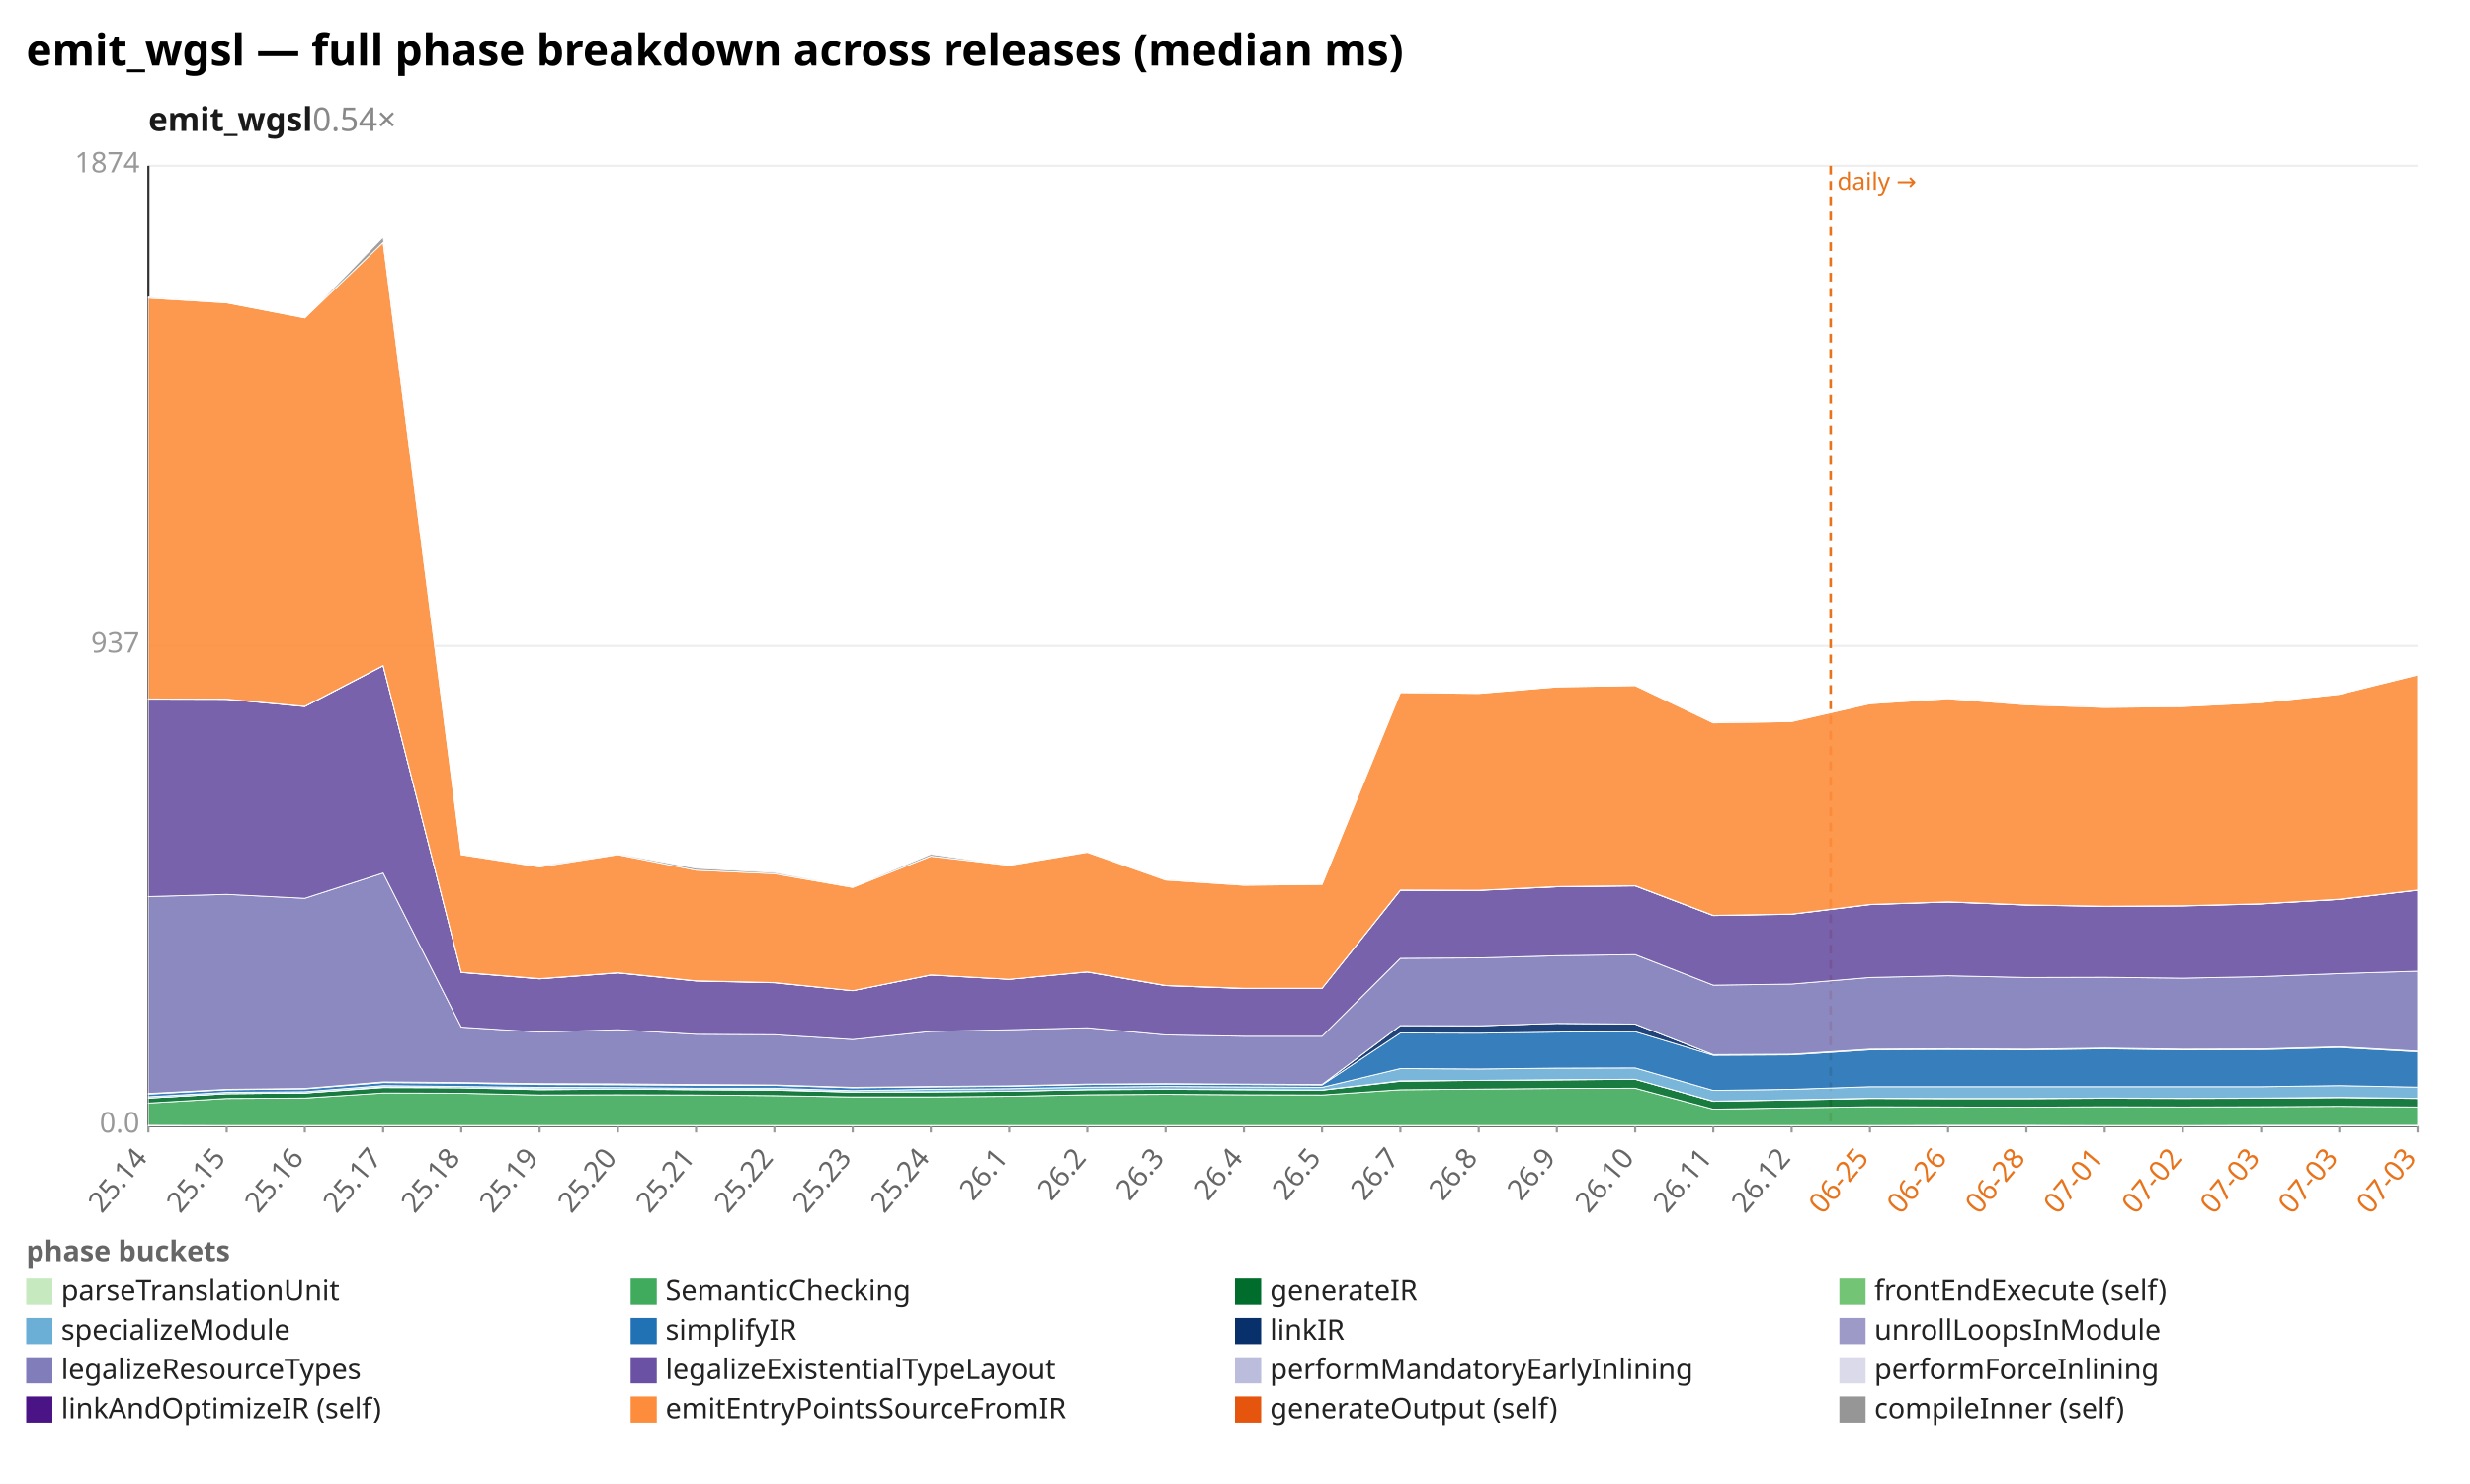
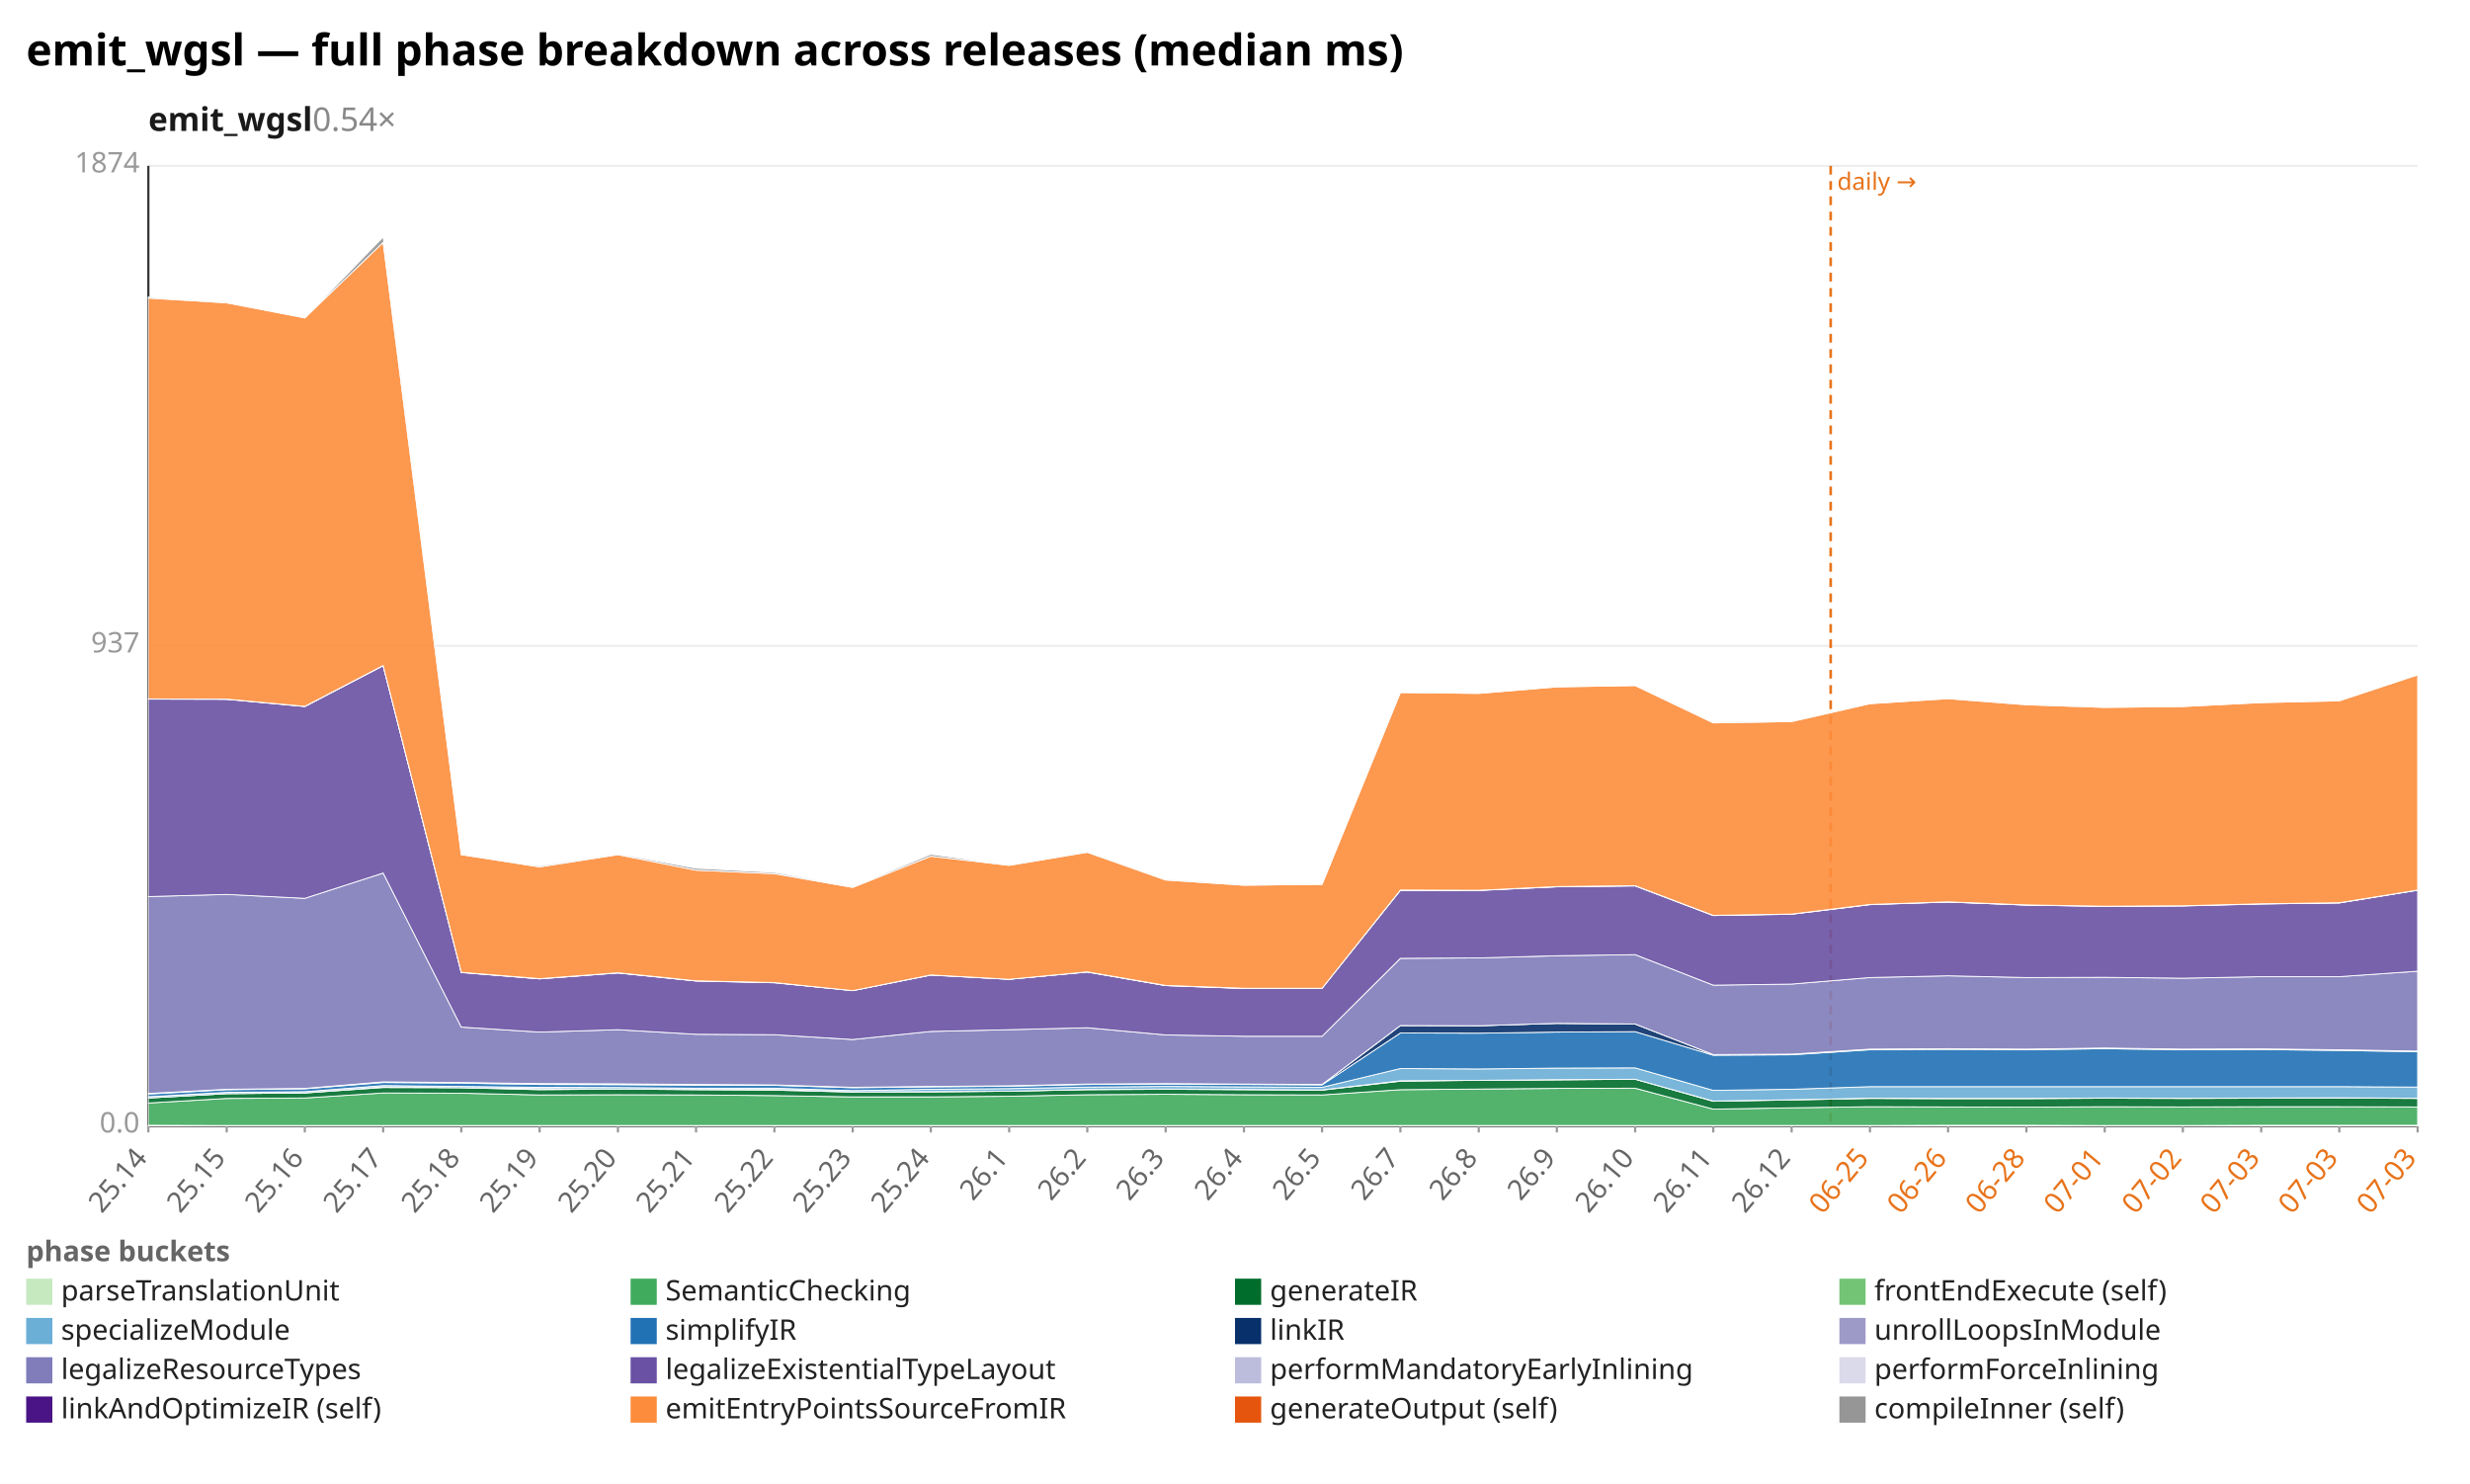
<svg xmlns="http://www.w3.org/2000/svg" width="1132" height="680" viewBox="0 0 1132 680" preserveAspectRatio="xMidYMid meet" font-family="sans-serif" font-size="13">
  <rect width="1132" height="680" fill="white" />
  <text x="12" y="30" font-size="20" font-weight="bold">emit_wgsl — full phase breakdown across releases (median ms)</text>
  <text x="68" y="60" font-size="15" font-weight="600" fill="#1a1a1a">emit_wgsl<tspan fill="#888" font-weight="400" text-decoration="none">  0.54×</tspan>
  </text>
  <line x1="68.0" y1="516.0" x2="1108.0" y2="516.0" stroke="#eee" />
  <text x="64.0" y="519.0" text-anchor="end" fill="#999">0.0</text>
  <line x1="68.0" y1="296.0" x2="1108.0" y2="296.0" stroke="#eee" />
  <text x="64.0" y="299.0" text-anchor="end" fill="#999">937</text>
  <line x1="68.0" y1="76.0" x2="1108.0" y2="76.0" stroke="#eee" />
  <text x="64.0" y="79.0" text-anchor="end" fill="#999">1874</text>
  <line x1="68.0" y1="76.0" x2="68.0" y2="516.0" stroke="#333" />
  <line x1="68.0" y1="516.0" x2="1108.0" y2="516.0" stroke="#333" />
  <line x1="839.0" y1="76.0" x2="839.0" y2="516.0" stroke="#e8731a" stroke-width="1.2" stroke-dasharray="4 3" />
  <text x="842.0" y="87.0" fill="#e8731a" font-size="11">daily →</text>
  <line x1="68.0" y1="516.0" x2="68.0" y2="519.0" stroke="#999" />
  <text x="68.0" y="531.0" text-anchor="end" fill="#666" transform="rotate(-50 68.0 531.0)">25.14</text>
  <line x1="103.9" y1="516.0" x2="103.9" y2="519.0" stroke="#999" />
  <text x="103.9" y="531.0" text-anchor="end" fill="#666" transform="rotate(-50 103.9 531.0)">25.15</text>
  <line x1="139.7" y1="516.0" x2="139.7" y2="519.0" stroke="#999" />
  <text x="139.7" y="531.0" text-anchor="end" fill="#666" transform="rotate(-50 139.7 531.0)">25.16</text>
  <line x1="175.6" y1="516.0" x2="175.6" y2="519.0" stroke="#999" />
  <text x="175.6" y="531.0" text-anchor="end" fill="#666" transform="rotate(-50 175.6 531.0)">25.17</text>
  <line x1="211.4" y1="516.0" x2="211.4" y2="519.0" stroke="#999" />
  <text x="211.4" y="531.0" text-anchor="end" fill="#666" transform="rotate(-50 211.4 531.0)">25.18</text>
  <line x1="247.3" y1="516.0" x2="247.3" y2="519.0" stroke="#999" />
  <text x="247.3" y="531.0" text-anchor="end" fill="#666" transform="rotate(-50 247.3 531.0)">25.19</text>
  <line x1="283.2" y1="516.0" x2="283.2" y2="519.0" stroke="#999" />
  <text x="283.2" y="531.0" text-anchor="end" fill="#666" transform="rotate(-50 283.2 531.0)">25.20</text>
  <line x1="319.0" y1="516.0" x2="319.0" y2="519.0" stroke="#999" />
  <text x="319.0" y="531.0" text-anchor="end" fill="#666" transform="rotate(-50 319.0 531.0)">25.21</text>
  <line x1="354.9" y1="516.0" x2="354.9" y2="519.0" stroke="#999" />
  <text x="354.9" y="531.0" text-anchor="end" fill="#666" transform="rotate(-50 354.9 531.0)">25.22</text>
  <line x1="390.8" y1="516.0" x2="390.8" y2="519.0" stroke="#999" />
  <text x="390.8" y="531.0" text-anchor="end" fill="#666" transform="rotate(-50 390.8 531.0)">25.23</text>
  <line x1="426.6" y1="516.0" x2="426.6" y2="519.0" stroke="#999" />
  <text x="426.6" y="531.0" text-anchor="end" fill="#666" transform="rotate(-50 426.6 531.0)">25.24</text>
  <line x1="462.5" y1="516.0" x2="462.5" y2="519.0" stroke="#999" />
  <text x="462.5" y="531.0" text-anchor="end" fill="#666" transform="rotate(-50 462.5 531.0)">26.1</text>
  <line x1="498.3" y1="516.0" x2="498.3" y2="519.0" stroke="#999" />
  <text x="498.3" y="531.0" text-anchor="end" fill="#666" transform="rotate(-50 498.3 531.0)">26.2</text>
  <line x1="534.2" y1="516.0" x2="534.2" y2="519.0" stroke="#999" />
  <text x="534.2" y="531.0" text-anchor="end" fill="#666" transform="rotate(-50 534.2 531.0)">26.3</text>
  <line x1="570.1" y1="516.0" x2="570.1" y2="519.0" stroke="#999" />
  <text x="570.1" y="531.0" text-anchor="end" fill="#666" transform="rotate(-50 570.1 531.0)">26.4</text>
  <line x1="605.9" y1="516.0" x2="605.9" y2="519.0" stroke="#999" />
  <text x="605.9" y="531.0" text-anchor="end" fill="#666" transform="rotate(-50 605.9 531.0)">26.5</text>
  <line x1="641.8" y1="516.0" x2="641.8" y2="519.0" stroke="#999" />
  <text x="641.8" y="531.0" text-anchor="end" fill="#666" transform="rotate(-50 641.8 531.0)">26.7</text>
  <line x1="677.7" y1="516.0" x2="677.7" y2="519.0" stroke="#999" />
  <text x="677.7" y="531.0" text-anchor="end" fill="#666" transform="rotate(-50 677.7 531.0)">26.8</text>
  <line x1="713.5" y1="516.0" x2="713.5" y2="519.0" stroke="#999" />
  <text x="713.5" y="531.0" text-anchor="end" fill="#666" transform="rotate(-50 713.5 531.0)">26.9</text>
  <line x1="749.4" y1="516.0" x2="749.4" y2="519.0" stroke="#999" />
  <text x="749.4" y="531.0" text-anchor="end" fill="#666" transform="rotate(-50 749.4 531.0)">26.10</text>
  <line x1="785.2" y1="516.0" x2="785.2" y2="519.0" stroke="#999" />
  <text x="785.2" y="531.0" text-anchor="end" fill="#666" transform="rotate(-50 785.2 531.0)">26.11</text>
  <line x1="821.1" y1="516.0" x2="821.1" y2="519.0" stroke="#999" />
  <text x="821.1" y="531.0" text-anchor="end" fill="#666" transform="rotate(-50 821.1 531.0)">26.12</text>
  <line x1="857.0" y1="516.0" x2="857.0" y2="519.0" stroke="#999" />
  <text x="857.0" y="531.0" text-anchor="end" fill="#e8731a" transform="rotate(-50 857.0 531.0)">06-25</text>
  <line x1="892.8" y1="516.0" x2="892.8" y2="519.0" stroke="#999" />
  <text x="892.8" y="531.0" text-anchor="end" fill="#e8731a" transform="rotate(-50 892.8 531.0)">06-26</text>
  <line x1="928.7" y1="516.0" x2="928.7" y2="519.0" stroke="#999" />
  <text x="928.7" y="531.0" text-anchor="end" fill="#e8731a" transform="rotate(-50 928.7 531.0)">06-28</text>
  <line x1="964.6" y1="516.0" x2="964.6" y2="519.0" stroke="#999" />
  <text x="964.6" y="531.0" text-anchor="end" fill="#e8731a" transform="rotate(-50 964.6 531.0)">07-01</text>
  <line x1="1000.4" y1="516.0" x2="1000.4" y2="519.0" stroke="#999" />
  <text x="1000.4" y="531.0" text-anchor="end" fill="#e8731a" transform="rotate(-50 1000.4 531.0)">07-02</text>
  <line x1="1036.3" y1="516.0" x2="1036.3" y2="519.0" stroke="#999" />
  <text x="1036.3" y="531.0" text-anchor="end" fill="#e8731a" transform="rotate(-50 1036.3 531.0)">07-03</text>
  <line x1="1072.1" y1="516.0" x2="1072.1" y2="519.0" stroke="#999" />
  <text x="1072.1" y="531.0" text-anchor="end" fill="#e8731a" transform="rotate(-50 1072.1 531.0)">07-03</text>
  <line x1="1108.0" y1="516.0" x2="1108.0" y2="519.0" stroke="#999" />
  <text x="1108.0" y="531.0" text-anchor="end" fill="#e8731a" transform="rotate(-50 1108.0 531.0)">07-03</text>
  <polygon points="68.0,515.7 103.9,515.8 139.7,515.8 175.6,515.8 211.4,515.8 247.3,515.8 283.2,515.8 319.0,515.8 354.9,515.8 390.8,515.8 426.6,515.8 462.5,515.8 498.3,515.8 534.2,515.8 570.1,515.8 605.9,515.8 641.8,515.8 677.7,515.8 713.5,515.8 749.4,515.8 785.2,515.8 821.1,515.8 857.0,515.8 892.8,515.7 928.7,515.7 964.6,515.8 1000.4,515.8 1036.3,515.7 1072.1,515.7 1108.0,515.7 1108.0,516.0 1072.1,516.0 1036.3,516.0 1000.4,516.0 964.6,516.0 928.7,516.0 892.8,516.0 857.0,516.0 821.1,516.0 785.2,516.0 749.4,516.0 713.5,516.0 677.7,516.0 641.8,516.0 605.9,516.0 570.1,516.0 534.2,516.0 498.3,516.0 462.5,516.0 426.6,516.0 390.8,516.0 354.9,516.0 319.0,516.0 283.2,516.0 247.3,516.0 211.4,516.0 175.6,516.0 139.7,516.0 103.9,516.0 68.0,516.0" fill="#c7e9c0" fill-opacity="0.9" stroke="#fff" stroke-width="0.4" />
-   <polygon points="68.0,505.5 103.9,503.4 139.7,503.2 175.6,500.9 211.4,501.0 247.3,501.8 283.2,501.7 319.0,501.8 354.9,502.1 390.8,502.7 426.6,502.7 462.5,502.4 498.3,501.7 534.2,501.5 570.1,501.7 605.9,501.8 641.8,499.4 677.7,499.1 713.5,498.8 749.4,498.7 785.2,508.3 821.1,507.7 857.0,507.2 892.8,507.3 928.7,507.4 964.6,507.2 1000.4,507.3 1036.3,507.2 1072.1,507.0 1108.0,507.3 1108.0,515.7 1072.1,515.7 1036.3,515.7 1000.4,515.8 964.6,515.8 928.7,515.7 892.8,515.7 857.0,515.8 821.1,515.8 785.2,515.8 749.4,515.8 713.5,515.8 677.7,515.8 641.8,515.8 605.9,515.8 570.1,515.8 534.2,515.8 498.3,515.8 462.5,515.8 426.6,515.8 390.8,515.8 354.9,515.8 319.0,515.8 283.2,515.8 247.3,515.8 211.4,515.8 175.6,515.8 139.7,515.8 103.9,515.8 68.0,515.7" fill="#41ab5d" fill-opacity="0.9" stroke="#fff" stroke-width="0.4" />
-   <polygon points="68.0,503.2 103.9,501.2 139.7,500.9 175.6,498.4 211.4,498.5 247.3,499.4 283.2,499.1 319.0,499.4 354.9,499.6 390.8,500.5 426.6,500.4 462.5,500.1 498.3,499.4 534.2,499.2 570.1,499.4 605.9,499.6 641.8,495.5 677.7,495.1 713.5,494.9 749.4,494.6 785.2,504.7 821.1,504.1 857.0,503.4 892.8,503.5 928.7,503.5 964.6,503.3 1000.4,503.4 1036.3,503.3 1072.1,503.0 1108.0,503.4 1108.0,507.3 1072.1,507.0 1036.3,507.2 1000.4,507.3 964.6,507.2 928.7,507.4 892.8,507.3 857.0,507.2 821.1,507.7 785.2,508.3 749.4,498.7 713.5,498.8 677.7,499.1 641.8,499.4 605.9,501.8 570.1,501.7 534.2,501.5 498.3,501.7 462.5,502.4 426.6,502.7 390.8,502.7 354.9,502.1 319.0,501.8 283.2,501.7 247.3,501.8 211.4,501.0 175.6,500.9 139.7,503.2 103.9,503.4 68.0,505.5" fill="#006d2c" fill-opacity="0.9" stroke="#fff" stroke-width="0.4" />
-   <polygon points="68.0,503.2 103.9,501.2 139.7,500.9 175.6,498.1 211.4,498.5 247.3,498.9 283.2,499.1 319.0,499.3 354.9,499.3 390.8,500.4 426.6,500.3 462.5,500.1 498.3,499.3 534.2,499.1 570.1,499.3 605.9,499.5 641.8,495.3 677.7,495.1 713.5,494.8 749.4,494.6 785.2,504.6 821.1,504.0 857.0,503.3 892.8,503.4 928.7,503.4 964.6,503.2 1000.4,503.3 1036.3,503.2 1072.1,502.9 1108.0,503.3 1108.0,503.4 1072.1,503.0 1036.3,503.3 1000.4,503.4 964.6,503.3 928.7,503.5 892.8,503.5 857.0,503.4 821.1,504.1 785.2,504.7 749.4,494.6 713.5,494.9 677.7,495.1 641.8,495.5 605.9,499.6 570.1,499.4 534.2,499.2 498.3,499.4 462.5,500.1 426.6,500.4 390.8,500.5 354.9,499.6 319.0,499.4 283.2,499.1 247.3,499.4 211.4,498.5 175.6,498.4 139.7,500.9 103.9,501.2 68.0,503.2" fill="#74c476" fill-opacity="0.9" stroke="#fff" stroke-width="0.4" />
-   <polygon points="68.0,502.6 103.9,500.6 139.7,500.3 175.6,497.5 211.4,497.9 247.3,498.3 283.2,498.4 319.0,498.7 354.9,498.7 390.8,499.8 426.6,499.2 462.5,498.9 498.3,498.2 534.2,497.9 570.1,498.1 605.9,498.3 641.8,489.7 677.7,489.9 713.5,489.5 749.4,489.4 785.2,499.7 821.1,499.2 857.0,498.0 892.8,498.0 928.7,498.0 964.6,498.0 1000.4,498.0 1036.3,498.0 1072.1,497.5 1108.0,498.2 1108.0,503.3 1072.1,502.9 1036.3,503.2 1000.4,503.3 964.6,503.2 928.7,503.4 892.8,503.4 857.0,503.3 821.1,504.0 785.2,504.6 749.4,494.6 713.5,494.8 677.7,495.1 641.8,495.3 605.9,499.5 570.1,499.3 534.2,499.1 498.3,499.3 462.5,500.1 426.6,500.3 390.8,500.4 354.9,499.3 319.0,499.3 283.2,499.1 247.3,498.9 211.4,498.5 175.6,498.1 139.7,500.9 103.9,501.2 68.0,503.2" fill="#6baed6" fill-opacity="0.9" stroke="#fff" stroke-width="0.4" />
-   <polygon points="68.0,501.4 103.9,499.4 139.7,499.0 175.6,496.1 211.4,496.4 247.3,497.0 283.2,497.1 319.0,497.4 354.9,497.4 390.8,498.5 426.6,498.1 462.5,497.8 498.3,497.0 534.2,496.8 570.1,497.0 605.9,497.2 641.8,473.4 677.7,473.5 713.5,473.0 749.4,472.8 785.2,483.6 821.1,483.4 857.0,481.1 892.8,480.9 928.7,481.1 964.6,480.6 1000.4,481.1 1036.3,481.0 1072.1,480.0 1108.0,482.0 1108.0,498.2 1072.1,497.5 1036.3,498.0 1000.4,498.0 964.6,498.0 928.7,498.0 892.8,498.0 857.0,498.0 821.1,499.2 785.2,499.7 749.4,489.4 713.5,489.5 677.7,489.9 641.8,489.7 605.9,498.3 570.1,498.1 534.2,497.9 498.3,498.2 462.5,498.9 426.6,499.2 390.8,499.8 354.9,498.7 319.0,498.7 283.2,498.4 247.3,498.3 211.4,497.9 175.6,497.5 139.7,500.3 103.9,500.6 68.0,502.6" fill="#2171b5" fill-opacity="0.9" stroke="#fff" stroke-width="0.4" />
-   <polygon points="68.0,501.1 103.9,499.2 139.7,498.8 175.6,495.8 211.4,496.1 247.3,496.6 283.2,496.7 319.0,497.0 354.9,497.2 390.8,498.3 426.6,497.9 462.5,497.6 498.3,496.8 534.2,496.6 570.1,496.8 605.9,497.0 641.8,470.0 677.7,470.1 713.5,469.0 749.4,469.3 785.2,483.3 821.1,483.1 857.0,480.8 892.8,480.6 928.7,480.8 964.6,480.3 1000.4,480.8 1036.3,480.7 1072.1,479.7 1108.0,481.7 1108.0,482.0 1072.1,480.0 1036.3,481.0 1000.4,481.1 964.6,480.6 928.7,481.1 892.8,480.9 857.0,481.1 821.1,483.4 785.2,483.6 749.4,472.8 713.5,473.0 677.7,473.5 641.8,473.4 605.9,497.2 570.1,497.0 534.2,496.8 498.3,497.0 462.5,497.8 426.6,498.1 390.8,498.5 354.9,497.4 319.0,497.4 283.2,497.1 247.3,497.0 211.4,496.4 175.6,496.1 139.7,499.0 103.9,499.4 68.0,501.4" fill="#08306b" fill-opacity="0.9" stroke="#fff" stroke-width="0.4" />
-   <polygon points="68.0,501.1 103.9,499.2 139.7,498.8 175.6,495.8 211.4,496.1 247.3,496.6 283.2,496.7 319.0,497.0 354.9,497.2 390.8,498.3 426.6,497.9 462.5,497.6 498.3,496.8 534.2,496.6 570.1,496.8 605.9,497.0 641.8,470.0 677.7,470.1 713.5,469.0 749.4,469.3 785.2,483.3 821.1,483.1 857.0,480.8 892.8,480.6 928.7,480.8 964.6,480.3 1000.4,480.8 1036.3,480.7 1072.1,479.7 1108.0,481.7 1108.0,481.7 1072.1,479.7 1036.3,480.7 1000.4,480.8 964.6,480.3 928.7,480.8 892.8,480.6 857.0,480.8 821.1,483.1 785.2,483.3 749.4,469.3 713.5,469.0 677.7,470.1 641.8,470.0 605.9,497.0 570.1,496.8 534.2,496.6 498.3,496.8 462.5,497.6 426.6,497.9 390.8,498.3 354.9,497.2 319.0,497.0 283.2,496.7 247.3,496.6 211.4,496.1 175.6,495.8 139.7,498.8 103.9,499.2 68.0,501.1" fill="#9e9ac8" fill-opacity="0.9" stroke="#fff" stroke-width="0.4" />
-   <polygon points="68.0,410.9 103.9,409.9 139.7,411.7 175.6,400.1 211.4,470.7 247.3,473.0 283.2,471.9 319.0,474.0 354.9,474.2 390.8,476.4 426.6,472.7 462.5,471.9 498.3,471.0 534.2,474.3 570.1,474.9 605.9,474.9 641.8,439.2 677.7,439.0 713.5,438.0 749.4,437.5 785.2,451.5 821.1,451.0 857.0,448.0 892.8,447.2 928.7,448.0 964.6,447.9 1000.4,448.3 1036.3,447.6 1072.1,446.2 1108.0,445.1 1108.0,481.7 1072.1,479.7 1036.3,480.7 1000.4,480.8 964.6,480.3 928.7,480.8 892.8,480.6 857.0,480.8 821.1,483.1 785.2,483.3 749.4,469.3 713.5,469.0 677.7,470.1 641.8,470.0 605.9,497.0 570.1,496.8 534.2,496.6 498.3,496.8 462.5,497.6 426.6,497.9 390.8,498.3 354.9,497.2 319.0,497.0 283.2,496.7 247.3,496.6 211.4,496.1 175.6,495.8 139.7,498.8 103.9,499.2 68.0,501.1" fill="#807dba" fill-opacity="0.9" stroke="#fff" stroke-width="0.4" />
-   <polygon points="68.0,320.4 103.9,320.5 139.7,323.8 175.6,305.1 211.4,445.7 247.3,448.6 283.2,445.9 319.0,449.6 354.9,450.4 390.8,454.0 426.6,446.9 462.5,448.8 498.3,445.5 534.2,451.7 570.1,453.0 605.9,452.9 641.8,408.0 677.7,408.1 713.5,406.4 749.4,406.0 785.2,419.6 821.1,419.0 857.0,414.6 892.8,413.4 928.7,414.8 964.6,415.4 1000.4,415.2 1036.3,414.3 1072.1,412.2 1108.0,408.0 1108.0,445.1 1072.1,446.2 1036.3,447.6 1000.4,448.3 964.6,447.9 928.7,448.0 892.8,447.2 857.0,448.0 821.1,451.0 785.2,451.5 749.4,437.5 713.5,438.0 677.7,439.0 641.8,439.2 605.9,474.9 570.1,474.9 534.2,474.3 498.3,471.0 462.5,471.9 426.6,472.7 390.8,476.4 354.9,474.2 319.0,474.0 283.2,471.9 247.3,473.0 211.4,470.7 175.6,400.1 139.7,411.7 103.9,409.9 68.0,410.9" fill="#6a51a3" fill-opacity="0.9" stroke="#fff" stroke-width="0.4" />
-   <polygon points="68.0,320.3 103.9,320.4 139.7,323.7 175.6,305.0 211.4,445.6 247.3,448.6 283.2,445.9 319.0,449.5 354.9,450.3 390.8,454.0 426.6,446.8 462.5,448.8 498.3,445.4 534.2,451.7 570.1,453.0 605.9,452.9 641.8,408.0 677.7,408.0 713.5,406.4 749.4,406.0 785.2,419.5 821.1,418.9 857.0,414.5 892.8,413.4 928.7,414.8 964.6,415.3 1000.4,415.1 1036.3,414.2 1072.1,412.2 1108.0,407.9 1108.0,408.0 1072.1,412.2 1036.3,414.3 1000.4,415.2 964.6,415.4 928.7,414.8 892.8,413.4 857.0,414.6 821.1,419.0 785.2,419.6 749.4,406.0 713.5,406.4 677.7,408.1 641.8,408.0 605.9,452.9 570.1,453.0 534.2,451.7 498.3,445.5 462.5,448.8 426.6,446.9 390.8,454.0 354.9,450.4 319.0,449.6 283.2,445.9 247.3,448.6 211.4,445.7 175.6,305.1 139.7,323.8 103.9,320.5 68.0,320.4" fill="#bcbddc" fill-opacity="0.9" stroke="#fff" stroke-width="0.4" />
-   <polygon points="68.0,320.3 103.9,320.4 139.7,323.7 175.6,305.0 211.4,445.6 247.3,448.5 283.2,445.8 319.0,449.5 354.9,450.3 390.8,454.0 426.6,446.8 462.5,448.8 498.3,445.4 534.2,451.6 570.1,452.9 605.9,452.9 641.8,407.9 677.7,408.0 713.5,406.3 749.4,405.9 785.2,419.5 821.1,418.9 857.0,414.5 892.8,413.3 928.7,414.7 964.6,415.3 1000.4,415.1 1036.3,414.2 1072.1,412.1 1108.0,407.9 1108.0,407.9 1072.1,412.2 1036.3,414.2 1000.4,415.1 964.6,415.3 928.7,414.8 892.8,413.4 857.0,414.5 821.1,418.9 785.2,419.5 749.4,406.0 713.5,406.4 677.7,408.0 641.8,408.0 605.9,452.9 570.1,453.0 534.2,451.7 498.3,445.4 462.5,448.8 426.6,446.8 390.8,454.0 354.9,450.3 319.0,449.5 283.2,445.9 247.3,448.6 211.4,445.6 175.6,305.0 139.7,323.7 103.9,320.4 68.0,320.3" fill="#dadaeb" fill-opacity="0.9" stroke="#fff" stroke-width="0.4" />
-   <polygon points="68.0,136.6 103.9,138.8 139.7,145.7 175.6,111.1 211.4,391.7 247.3,397.3 283.2,391.7 319.0,398.8 354.9,400.4 390.8,406.7 426.6,392.4 462.5,396.6 498.3,390.6 534.2,403.3 570.1,405.7 605.9,405.3 641.8,317.4 677.7,317.8 713.5,314.8 749.4,314.2 785.2,331.3 821.1,330.7 857.0,322.5 892.8,320.2 928.7,323.0 964.6,324.2 1000.4,323.8 1036.3,322.0 1072.1,318.2 1108.0,309.3 1108.0,407.9 1072.1,412.1 1036.3,414.2 1000.4,415.1 964.6,415.3 928.7,414.7 892.8,413.3 857.0,414.5 821.1,418.9 785.2,419.5 749.4,405.9 713.5,406.3 677.7,408.0 641.8,407.9 605.9,452.9 570.1,452.9 534.2,451.6 498.3,445.4 462.5,448.8 426.6,446.8 390.8,454.0 354.9,450.3 319.0,449.5 283.2,445.8 247.3,448.5 211.4,445.6 175.6,305.0 139.7,323.7 103.9,320.4 68.0,320.3" fill="#fd8d3c" fill-opacity="0.9" stroke="#fff" stroke-width="0.4" />
-   <polygon points="68.0,136.1 103.9,138.8 139.7,145.7 175.6,108.6 211.4,391.7 247.3,396.8 283.2,391.3 319.0,397.9 354.9,399.8 390.8,406.4 426.6,391.5 462.5,396.5 498.3,390.5 534.2,403.1 570.1,405.6 605.9,405.3 641.8,317.0 677.7,317.8 713.5,314.8 749.4,314.2 785.2,331.0 821.1,330.6 857.0,322.5 892.8,320.1 928.7,322.9 964.6,324.0 1000.4,323.8 1036.3,322.0 1072.1,318.2 1108.0,309.2 1108.0,309.3 1072.1,318.2 1036.3,322.0 1000.4,323.8 964.6,324.2 928.7,323.0 892.8,320.2 857.0,322.5 821.1,330.7 785.2,331.3 749.4,314.2 713.5,314.8 677.7,317.8 641.8,317.4 605.9,405.3 570.1,405.7 534.2,403.3 498.3,390.6 462.5,396.6 426.6,392.4 390.8,406.7 354.9,400.4 319.0,398.8 283.2,391.7 247.3,397.3 211.4,391.7 175.6,111.1 139.7,145.7 103.9,138.8 68.0,136.6" fill="#969696" fill-opacity="0.9" stroke="#fff" stroke-width="0.4" />
+   <polygon points="68.0,505.5 103.9,503.4 139.7,503.2 175.6,500.9 211.4,501.0 247.3,501.8 283.2,501.7 319.0,501.8 354.9,502.1 390.8,502.7 426.6,502.7 462.5,502.4 498.3,501.7 534.2,501.5 570.1,501.7 605.9,501.8 641.8,499.4 677.7,499.1 713.5,498.8 749.4,498.7 785.2,508.3 821.1,507.7 857.0,507.2 892.8,507.3 928.7,507.4 964.6,507.2 1000.4,507.3 1036.3,507.2 1072.1,507.2 1108.0,507.3 1108.0,515.7 1072.1,515.7 1036.3,515.7 1000.4,515.8 964.6,515.8 928.7,515.7 892.8,515.7 857.0,515.8 821.1,515.8 785.2,515.8 749.4,515.8 713.5,515.8 677.7,515.8 641.8,515.8 605.9,515.8 570.1,515.8 534.2,515.8 498.3,515.8 462.5,515.8 426.6,515.8 390.8,515.8 354.9,515.8 319.0,515.8 283.2,515.8 247.3,515.8 211.4,515.8 175.6,515.8 139.7,515.8 103.9,515.8 68.0,515.7" fill="#41ab5d" fill-opacity="0.9" stroke="#fff" stroke-width="0.4" />
+   <polygon points="68.0,503.2 103.9,501.2 139.7,500.9 175.6,498.4 211.4,498.5 247.3,499.4 283.2,499.1 319.0,499.4 354.9,499.6 390.8,500.5 426.6,500.4 462.5,500.1 498.3,499.4 534.2,499.2 570.1,499.4 605.9,499.6 641.8,495.5 677.7,495.1 713.5,494.9 749.4,494.6 785.2,504.7 821.1,504.1 857.0,503.4 892.8,503.5 928.7,503.5 964.6,503.3 1000.4,503.4 1036.3,503.3 1072.1,503.2 1108.0,503.4 1108.0,507.3 1072.1,507.2 1036.3,507.2 1000.4,507.3 964.6,507.2 928.7,507.4 892.8,507.3 857.0,507.2 821.1,507.7 785.2,508.3 749.4,498.7 713.5,498.8 677.7,499.1 641.8,499.4 605.9,501.8 570.1,501.7 534.2,501.5 498.3,501.7 462.5,502.4 426.6,502.7 390.8,502.7 354.9,502.1 319.0,501.8 283.2,501.7 247.3,501.8 211.4,501.0 175.6,500.9 139.7,503.2 103.9,503.4 68.0,505.5" fill="#006d2c" fill-opacity="0.9" stroke="#fff" stroke-width="0.4" />
+   <polygon points="68.0,503.2 103.9,501.2 139.7,500.9 175.6,498.1 211.4,498.5 247.3,498.9 283.2,499.1 319.0,499.3 354.9,499.3 390.8,500.4 426.6,500.3 462.5,500.1 498.3,499.3 534.2,499.1 570.1,499.3 605.9,499.5 641.8,495.3 677.7,495.1 713.5,494.8 749.4,494.6 785.2,504.6 821.1,504.0 857.0,503.3 892.8,503.4 928.7,503.4 964.6,503.2 1000.4,503.3 1036.3,503.2 1072.1,503.1 1108.0,503.3 1108.0,503.4 1072.1,503.2 1036.3,503.3 1000.4,503.4 964.6,503.3 928.7,503.5 892.8,503.5 857.0,503.4 821.1,504.1 785.2,504.7 749.4,494.6 713.5,494.9 677.7,495.1 641.8,495.5 605.9,499.6 570.1,499.4 534.2,499.2 498.3,499.4 462.5,500.1 426.6,500.4 390.8,500.5 354.9,499.6 319.0,499.4 283.2,499.1 247.3,499.4 211.4,498.5 175.6,498.4 139.7,500.9 103.9,501.2 68.0,503.2" fill="#74c476" fill-opacity="0.9" stroke="#fff" stroke-width="0.4" />
+   <polygon points="68.0,502.6 103.9,500.6 139.7,500.3 175.6,497.5 211.4,497.9 247.3,498.3 283.2,498.4 319.0,498.7 354.9,498.7 390.8,499.8 426.6,499.2 462.5,498.9 498.3,498.2 534.2,497.9 570.1,498.1 605.9,498.3 641.8,489.7 677.7,489.9 713.5,489.5 749.4,489.4 785.2,499.7 821.1,499.2 857.0,498.0 892.8,498.0 928.7,498.0 964.6,498.0 1000.4,498.0 1036.3,498.0 1072.1,498.0 1108.0,498.2 1108.0,503.3 1072.1,503.1 1036.3,503.2 1000.4,503.3 964.6,503.2 928.7,503.4 892.8,503.4 857.0,503.3 821.1,504.0 785.2,504.6 749.4,494.6 713.5,494.8 677.7,495.1 641.8,495.3 605.9,499.5 570.1,499.3 534.2,499.1 498.3,499.3 462.5,500.1 426.6,500.3 390.8,500.4 354.9,499.3 319.0,499.3 283.2,499.1 247.3,498.9 211.4,498.5 175.6,498.1 139.7,500.9 103.9,501.2 68.0,503.2" fill="#6baed6" fill-opacity="0.9" stroke="#fff" stroke-width="0.4" />
+   <polygon points="68.0,501.4 103.9,499.4 139.7,499.0 175.6,496.1 211.4,496.4 247.3,497.0 283.2,497.1 319.0,497.4 354.9,497.4 390.8,498.5 426.6,498.1 462.5,497.8 498.3,497.0 534.2,496.8 570.1,497.0 605.9,497.2 641.8,473.4 677.7,473.5 713.5,473.0 749.4,472.8 785.2,483.6 821.1,483.4 857.0,481.1 892.8,480.9 928.7,481.1 964.6,480.6 1000.4,481.1 1036.3,481.0 1072.1,481.4 1108.0,482.0 1108.0,498.2 1072.1,498.0 1036.3,498.0 1000.4,498.0 964.6,498.0 928.7,498.0 892.8,498.0 857.0,498.0 821.1,499.2 785.2,499.7 749.4,489.4 713.5,489.5 677.7,489.9 641.8,489.7 605.9,498.3 570.1,498.1 534.2,497.9 498.3,498.2 462.5,498.9 426.6,499.2 390.8,499.8 354.9,498.7 319.0,498.7 283.2,498.4 247.3,498.3 211.4,497.9 175.6,497.5 139.7,500.3 103.9,500.6 68.0,502.6" fill="#2171b5" fill-opacity="0.9" stroke="#fff" stroke-width="0.4" />
+   <polygon points="68.0,501.1 103.9,499.2 139.7,498.8 175.6,495.8 211.4,496.1 247.3,496.6 283.2,496.7 319.0,497.0 354.9,497.2 390.8,498.3 426.6,497.9 462.5,497.6 498.3,496.8 534.2,496.6 570.1,496.8 605.9,497.0 641.8,470.0 677.7,470.1 713.5,469.0 749.4,469.3 785.2,483.3 821.1,483.1 857.0,480.8 892.8,480.6 928.7,480.8 964.6,480.3 1000.4,480.8 1036.3,480.7 1072.1,481.1 1108.0,481.7 1108.0,482.0 1072.1,481.4 1036.3,481.0 1000.4,481.1 964.6,480.6 928.7,481.1 892.8,480.9 857.0,481.1 821.1,483.4 785.2,483.6 749.4,472.8 713.5,473.0 677.7,473.5 641.8,473.4 605.9,497.2 570.1,497.0 534.2,496.8 498.3,497.0 462.5,497.8 426.6,498.1 390.8,498.5 354.9,497.4 319.0,497.4 283.2,497.1 247.3,497.0 211.4,496.4 175.6,496.1 139.7,499.0 103.9,499.4 68.0,501.4" fill="#08306b" fill-opacity="0.9" stroke="#fff" stroke-width="0.4" />
+   <polygon points="68.0,501.1 103.9,499.2 139.7,498.8 175.6,495.8 211.4,496.1 247.3,496.6 283.2,496.7 319.0,497.0 354.9,497.2 390.8,498.3 426.6,497.9 462.5,497.6 498.3,496.8 534.2,496.6 570.1,496.8 605.9,497.0 641.8,470.0 677.7,470.1 713.5,469.0 749.4,469.3 785.2,483.3 821.1,483.1 857.0,480.8 892.8,480.6 928.7,480.8 964.6,480.3 1000.4,480.8 1036.3,480.7 1072.1,481.1 1108.0,481.7 1108.0,481.7 1072.1,481.1 1036.3,480.7 1000.4,480.8 964.6,480.3 928.7,480.8 892.8,480.6 857.0,480.8 821.1,483.1 785.2,483.3 749.4,469.3 713.5,469.0 677.7,470.1 641.8,470.0 605.9,497.0 570.1,496.8 534.2,496.6 498.3,496.8 462.5,497.6 426.6,497.9 390.8,498.3 354.9,497.2 319.0,497.0 283.2,496.7 247.3,496.6 211.4,496.1 175.6,495.8 139.7,498.8 103.9,499.2 68.0,501.1" fill="#9e9ac8" fill-opacity="0.9" stroke="#fff" stroke-width="0.4" />
+   <polygon points="68.0,410.9 103.9,409.9 139.7,411.7 175.6,400.1 211.4,470.7 247.3,473.0 283.2,471.9 319.0,474.0 354.9,474.2 390.8,476.4 426.6,472.7 462.5,471.9 498.3,471.0 534.2,474.3 570.1,474.9 605.9,474.9 641.8,439.2 677.7,439.0 713.5,438.0 749.4,437.5 785.2,451.5 821.1,451.0 857.0,448.0 892.8,447.2 928.7,448.0 964.6,447.9 1000.4,448.3 1036.3,447.6 1072.1,447.6 1108.0,445.1 1108.0,481.7 1072.1,481.1 1036.3,480.7 1000.4,480.8 964.6,480.3 928.7,480.8 892.8,480.6 857.0,480.8 821.1,483.1 785.2,483.3 749.4,469.3 713.5,469.0 677.7,470.1 641.8,470.0 605.9,497.0 570.1,496.8 534.2,496.6 498.3,496.8 462.5,497.6 426.6,497.9 390.8,498.3 354.9,497.2 319.0,497.0 283.2,496.7 247.3,496.6 211.4,496.1 175.6,495.8 139.7,498.8 103.9,499.2 68.0,501.1" fill="#807dba" fill-opacity="0.9" stroke="#fff" stroke-width="0.4" />
+   <polygon points="68.0,320.4 103.9,320.5 139.7,323.8 175.6,305.1 211.4,445.7 247.3,448.6 283.2,445.9 319.0,449.6 354.9,450.4 390.8,454.0 426.6,446.9 462.5,448.8 498.3,445.5 534.2,451.7 570.1,453.0 605.9,452.9 641.8,408.0 677.7,408.1 713.5,406.4 749.4,406.0 785.2,419.6 821.1,419.0 857.0,414.6 892.8,413.4 928.7,414.8 964.6,415.4 1000.4,415.2 1036.3,414.3 1072.1,413.8 1108.0,408.0 1108.0,445.1 1072.1,447.6 1036.3,447.6 1000.4,448.3 964.6,447.9 928.7,448.0 892.8,447.2 857.0,448.0 821.1,451.0 785.2,451.5 749.4,437.5 713.5,438.0 677.7,439.0 641.8,439.2 605.9,474.9 570.1,474.9 534.2,474.3 498.3,471.0 462.5,471.9 426.6,472.7 390.8,476.4 354.9,474.2 319.0,474.0 283.2,471.9 247.3,473.0 211.4,470.7 175.6,400.1 139.7,411.7 103.9,409.9 68.0,410.9" fill="#6a51a3" fill-opacity="0.9" stroke="#fff" stroke-width="0.4" />
+   <polygon points="68.0,320.3 103.9,320.4 139.7,323.7 175.6,305.0 211.4,445.6 247.3,448.6 283.2,445.9 319.0,449.5 354.9,450.3 390.8,454.0 426.6,446.8 462.5,448.8 498.3,445.4 534.2,451.7 570.1,453.0 605.9,452.9 641.8,408.0 677.7,408.0 713.5,406.4 749.4,406.0 785.2,419.5 821.1,418.9 857.0,414.5 892.8,413.4 928.7,414.8 964.6,415.3 1000.4,415.1 1036.3,414.2 1072.1,413.8 1108.0,407.9 1108.0,408.0 1072.1,413.8 1036.3,414.3 1000.4,415.2 964.6,415.4 928.7,414.8 892.8,413.4 857.0,414.6 821.1,419.0 785.2,419.6 749.4,406.0 713.5,406.4 677.7,408.1 641.8,408.0 605.9,452.9 570.1,453.0 534.2,451.7 498.3,445.5 462.5,448.8 426.6,446.9 390.8,454.0 354.9,450.4 319.0,449.6 283.2,445.9 247.3,448.6 211.4,445.7 175.6,305.1 139.7,323.8 103.9,320.5 68.0,320.4" fill="#bcbddc" fill-opacity="0.9" stroke="#fff" stroke-width="0.4" />
+   <polygon points="68.0,320.3 103.9,320.4 139.7,323.7 175.6,305.0 211.4,445.6 247.3,448.5 283.2,445.8 319.0,449.5 354.9,450.3 390.8,454.0 426.6,446.8 462.5,448.8 498.3,445.4 534.2,451.6 570.1,452.9 605.9,452.9 641.8,407.9 677.7,408.0 713.5,406.3 749.4,405.9 785.2,419.5 821.1,418.9 857.0,414.5 892.8,413.3 928.7,414.7 964.6,415.3 1000.4,415.1 1036.3,414.2 1072.1,413.7 1108.0,407.9 1108.0,407.9 1072.1,413.8 1036.3,414.2 1000.4,415.1 964.6,415.3 928.7,414.8 892.8,413.4 857.0,414.5 821.1,418.9 785.2,419.5 749.4,406.0 713.5,406.4 677.7,408.0 641.8,408.0 605.9,452.9 570.1,453.0 534.2,451.7 498.3,445.4 462.5,448.8 426.6,446.8 390.8,454.0 354.9,450.3 319.0,449.5 283.2,445.9 247.3,448.6 211.4,445.6 175.6,305.0 139.7,323.7 103.9,320.4 68.0,320.3" fill="#dadaeb" fill-opacity="0.9" stroke="#fff" stroke-width="0.4" />
+   <polygon points="68.0,136.6 103.9,138.8 139.7,145.7 175.6,111.1 211.4,391.7 247.3,397.3 283.2,391.7 319.0,398.8 354.9,400.4 390.8,406.7 426.6,392.4 462.5,396.6 498.3,390.6 534.2,403.3 570.1,405.7 605.9,405.3 641.8,317.4 677.7,317.8 713.5,314.8 749.4,314.2 785.2,331.3 821.1,330.7 857.0,322.5 892.8,320.2 928.7,323.0 964.6,324.2 1000.4,323.8 1036.3,322.0 1072.1,321.2 1108.0,309.3 1108.0,407.9 1072.1,413.7 1036.3,414.2 1000.4,415.1 964.6,415.3 928.7,414.7 892.8,413.3 857.0,414.5 821.1,418.9 785.2,419.5 749.4,405.9 713.5,406.3 677.7,408.0 641.8,407.9 605.9,452.9 570.1,452.9 534.2,451.6 498.3,445.4 462.5,448.8 426.6,446.8 390.8,454.0 354.9,450.3 319.0,449.5 283.2,445.8 247.3,448.5 211.4,445.6 175.6,305.0 139.7,323.7 103.9,320.4 68.0,320.3" fill="#fd8d3c" fill-opacity="0.9" stroke="#fff" stroke-width="0.4" />
+   <polygon points="68.0,136.1 103.9,138.8 139.7,145.7 175.6,108.6 211.4,391.7 247.3,396.8 283.2,391.3 319.0,397.9 354.9,399.8 390.8,406.4 426.6,391.5 462.5,396.5 498.3,390.5 534.2,403.1 570.1,405.6 605.9,405.3 641.8,317.0 677.7,317.8 713.5,314.8 749.4,314.2 785.2,331.0 821.1,330.6 857.0,322.5 892.8,320.1 928.7,322.9 964.6,324.0 1000.4,323.8 1036.3,322.0 1072.1,321.1 1108.0,309.2 1108.0,309.3 1072.1,321.2 1036.3,322.0 1000.4,323.8 964.6,324.2 928.7,323.0 892.8,320.2 857.0,322.5 821.1,330.7 785.2,331.3 749.4,314.2 713.5,314.8 677.7,317.8 641.8,317.4 605.9,405.3 570.1,405.7 534.2,403.3 498.3,390.6 462.5,396.6 426.6,392.4 390.8,406.7 354.9,400.4 319.0,398.8 283.2,391.7 247.3,397.3 211.4,391.7 175.6,111.1 139.7,145.7 103.9,138.8 68.0,136.6" fill="#969696" fill-opacity="0.9" stroke="#fff" stroke-width="0.4" />
  <text x="12" y="578" fill="#666" font-weight="600">phase buckets</text>
  <rect x="12" y="586" width="12" height="12" fill="#c7e9c0" />
  <text x="28" y="596" fill="#222">parseTranslationUnit</text>
  <rect x="289" y="586" width="12" height="12" fill="#41ab5d" />
  <text x="305" y="596" fill="#222">SemanticChecking</text>
  <rect x="566" y="586" width="12" height="12" fill="#006d2c" />
  <text x="582" y="596" fill="#222">generateIR</text>
  <rect x="843" y="586" width="12" height="12" fill="#74c476" />
  <text x="859" y="596" fill="#222">frontEndExecute (self)</text>
  <rect x="12" y="604" width="12" height="12" fill="#6baed6" />
  <text x="28" y="614" fill="#222">specializeModule</text>
  <rect x="289" y="604" width="12" height="12" fill="#2171b5" />
  <text x="305" y="614" fill="#222">simplifyIR</text>
  <rect x="566" y="604" width="12" height="12" fill="#08306b" />
  <text x="582" y="614" fill="#222">linkIR</text>
  <rect x="843" y="604" width="12" height="12" fill="#9e9ac8" />
  <text x="859" y="614" fill="#222">unrollLoopsInModule</text>
  <rect x="12" y="622" width="12" height="12" fill="#807dba" />
  <text x="28" y="632" fill="#222">legalizeResourceTypes</text>
  <rect x="289" y="622" width="12" height="12" fill="#6a51a3" />
  <text x="305" y="632" fill="#222">legalizeExistentialTypeLayout</text>
  <rect x="566" y="622" width="12" height="12" fill="#bcbddc" />
  <text x="582" y="632" fill="#222">performMandatoryEarlyInlining</text>
  <rect x="843" y="622" width="12" height="12" fill="#dadaeb" />
  <text x="859" y="632" fill="#222">performForceInlining</text>
  <rect x="12" y="640" width="12" height="12" fill="#4a1486" />
  <text x="28" y="650" fill="#222">linkAndOptimizeIR (self)</text>
  <rect x="289" y="640" width="12" height="12" fill="#fd8d3c" />
  <text x="305" y="650" fill="#222">emitEntryPointsSourceFromIR</text>
  <rect x="566" y="640" width="12" height="12" fill="#e6550d" />
  <text x="582" y="650" fill="#222">generateOutput (self)</text>
  <rect x="843" y="640" width="12" height="12" fill="#969696" />
  <text x="859" y="650" fill="#222">compileInner (self)</text>
</svg>
